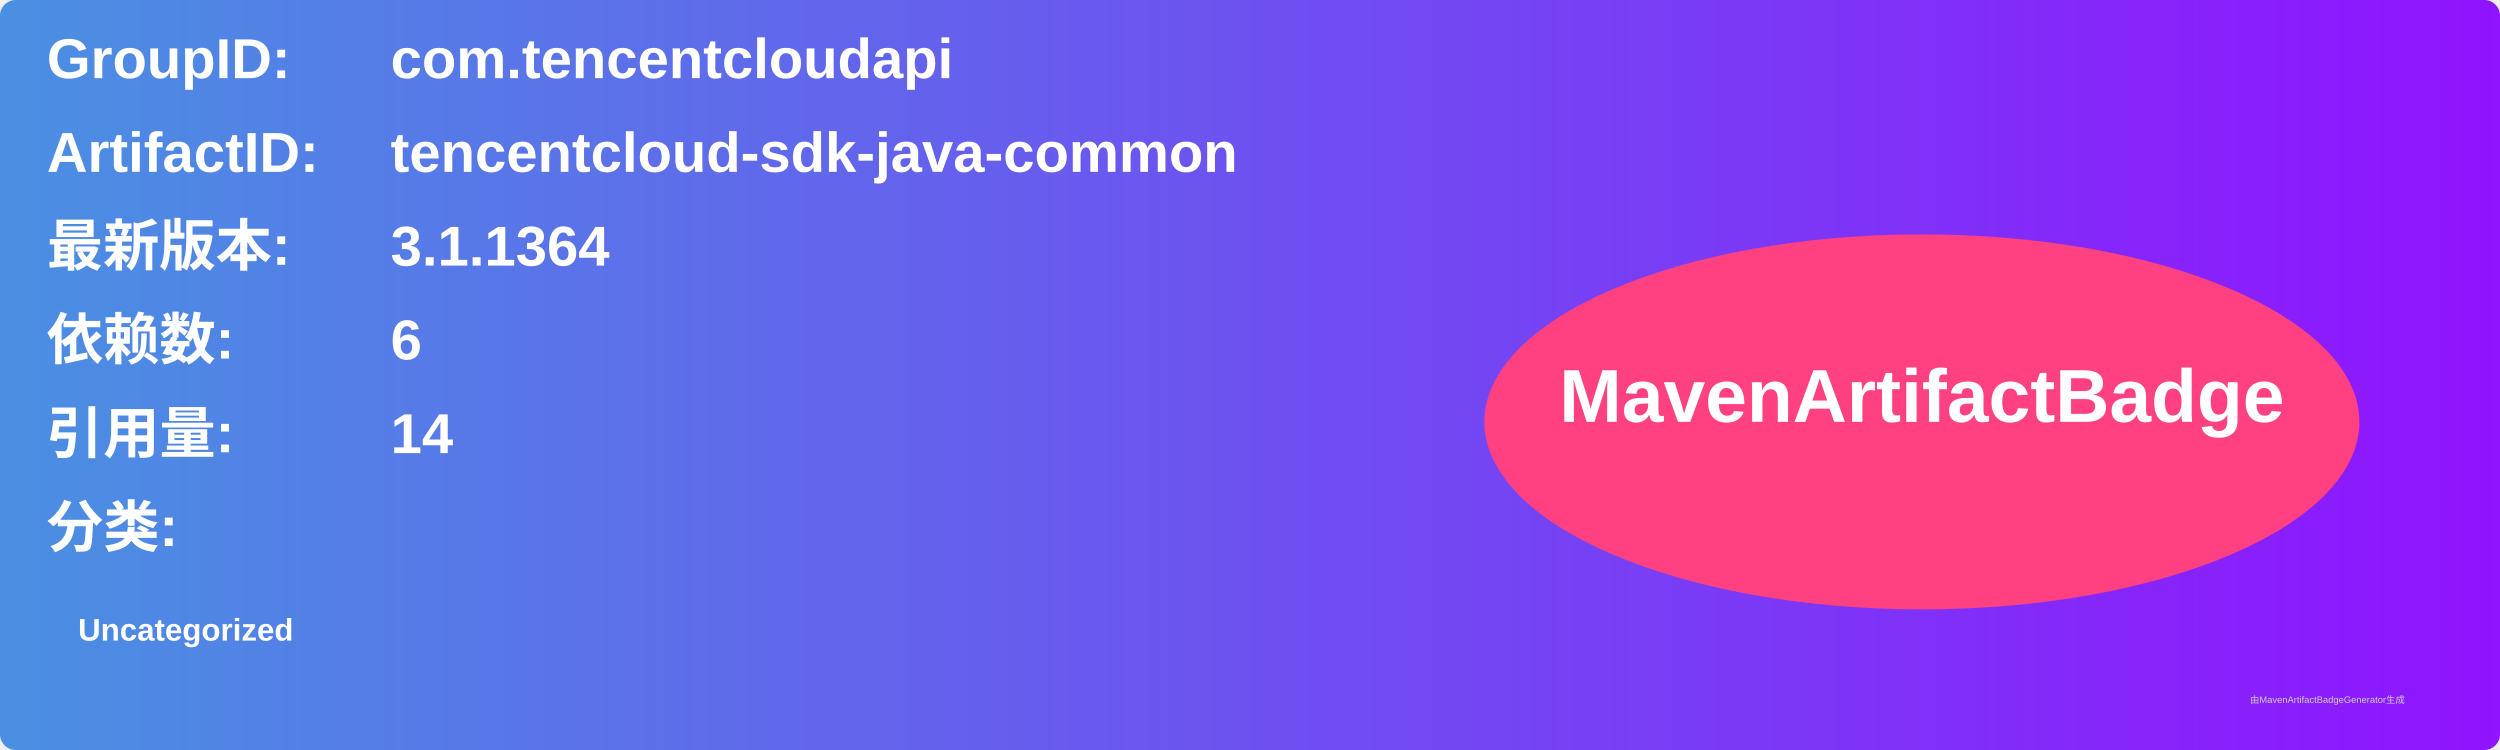
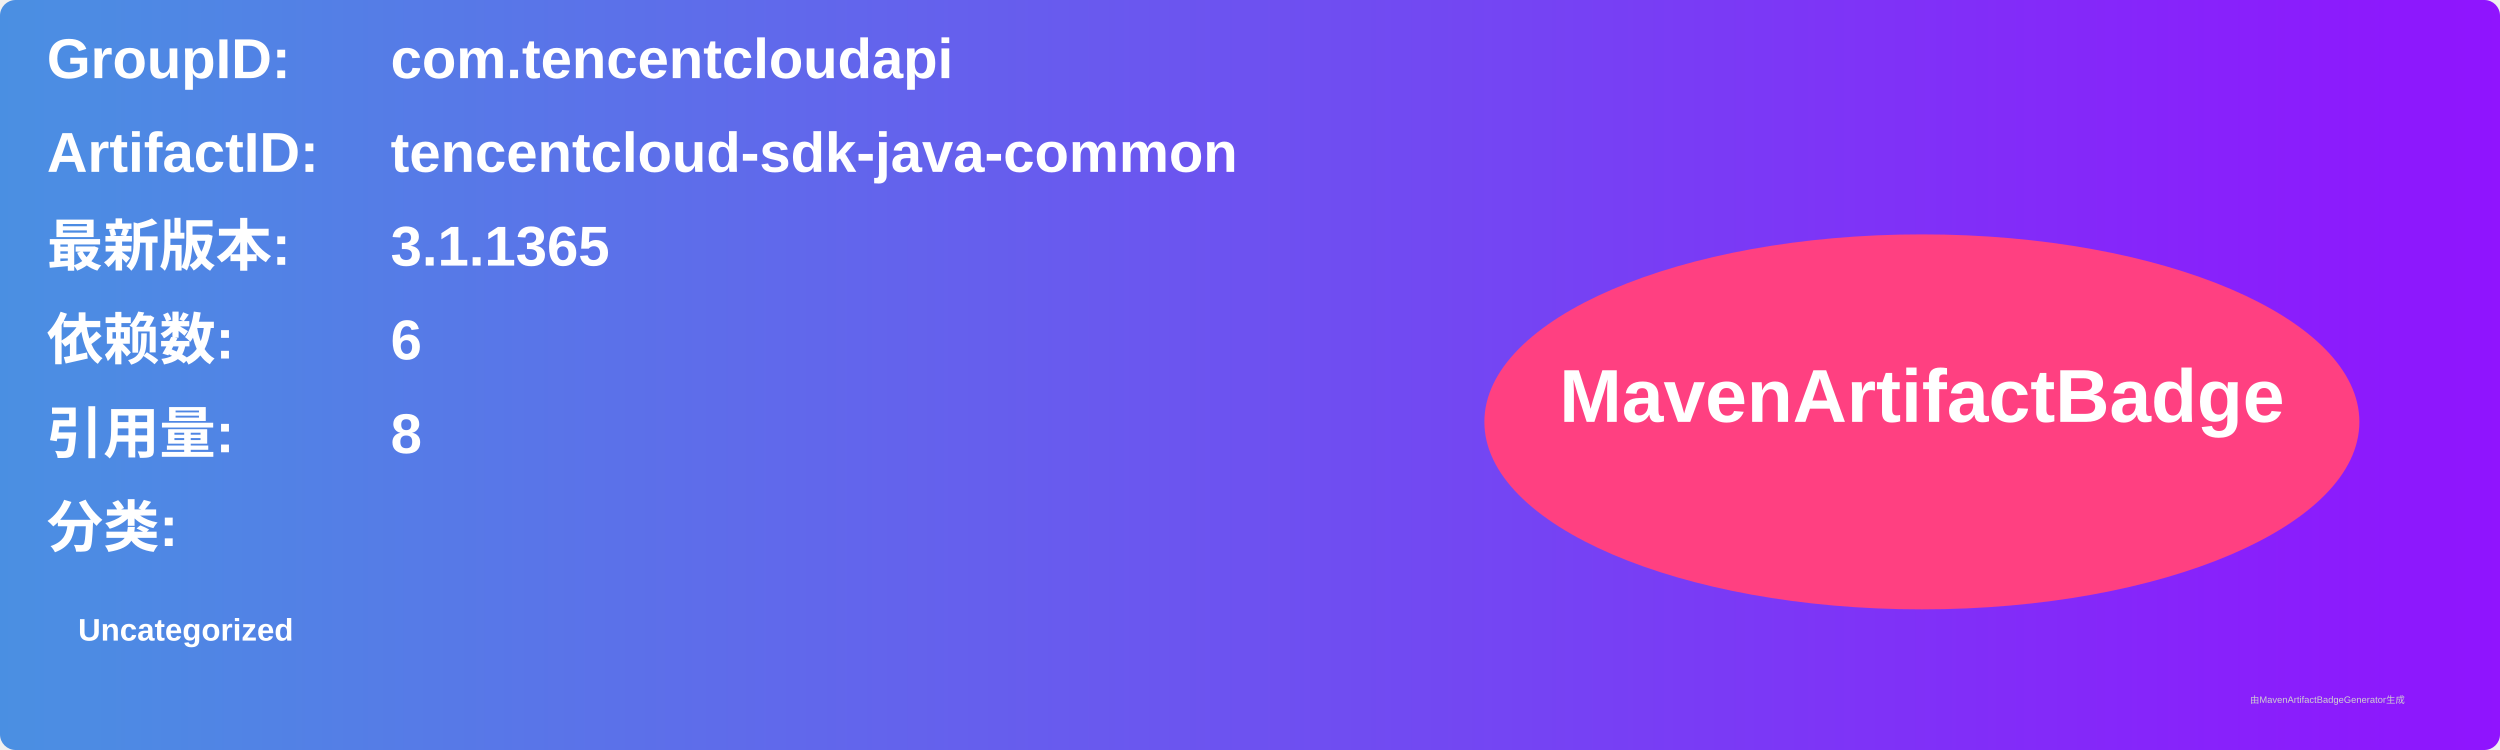
<svg xmlns="http://www.w3.org/2000/svg" width="800" height="240" viewBox="0 0 800 240">
  <linearGradient id="grad" x1="0%" y1="0%" x2="100%" y2="0%">
    <stop offset="0%" stop-color="#4a90e2" />
    <stop offset="100%" stop-color="#9013fe" />
  </linearGradient>
  <rect width="100%" height="100%" rx="5" ry="5" fill="url(#grad)" />
  <g transform="translate(15, 15)">
    <text x="0" y="10" font-family="Arial" font-size="18" fill="white" font-weight="bold" width="260">GroupID:</text>
    <text x="110" y="10" font-family="Arial" font-size="18" fill="white" font-weight="bold" width="460">com.tencentcloudapi</text>
    <text x="0" y="40" font-family="Arial" font-size="18" fill="white" font-weight="bold" width="260">ArtifactID:</text>
    <text x="110" y="40" font-family="Arial" font-size="18" fill="white" font-weight="bold" width="460">tencentcloud-sdk-java-common</text>
    <text x="0" y="70" font-family="Arial" font-size="18" fill="white" font-weight="bold">最新版本:</text>
    <text x="110" y="70" font-family="Arial" font-size="18" fill="white" font-weight="bold">
-       <tspan font-weight="bold">3.1.1364</tspan>
+       <tspan font-weight="bold">3.1.1365</tspan>
    </text>
    <text x="0" y="100" font-family="Arial" font-size="18" fill="white" font-weight="bold">依赖数: </text>
    <text x="110" y="100" font-family="Arial" font-size="18" fill="white">
      <tspan font-weight="bold">6</tspan>
    </text>
    <text x="0" y="130" font-family="Arial" font-size="18" fill="white" font-weight="bold">引用量: </text>
    <text x="110" y="130" font-family="Arial" font-size="18" fill="white">
-       <tspan font-weight="bold">14</tspan>
+       <tspan font-weight="bold">8</tspan>
    </text>
    <text x="0" y="160" font-family="Arial" font-size="18" fill="white" font-weight="bold">分类:</text>
    <text x="10" y="190" font-family="Arial" font-size="10" fill="white">
      <tspan font-weight="bold">Uncategorized</tspan>
    </text>
    <ellipse cx="600" cy="120" rx="140" ry="60" fill="#ff4081" />
    <text x="600" y="120" text-anchor="middle" font-family="Arial" font-size="24" fill="white" font-weight="bold">MavenArtifactBadge</text>
  </g>
  <text x="720" y="225" font-family="Arial" font-size="3" fill="#d0d0d0">由MavenArtifactBadgeGenerator生成</text>
</svg>
